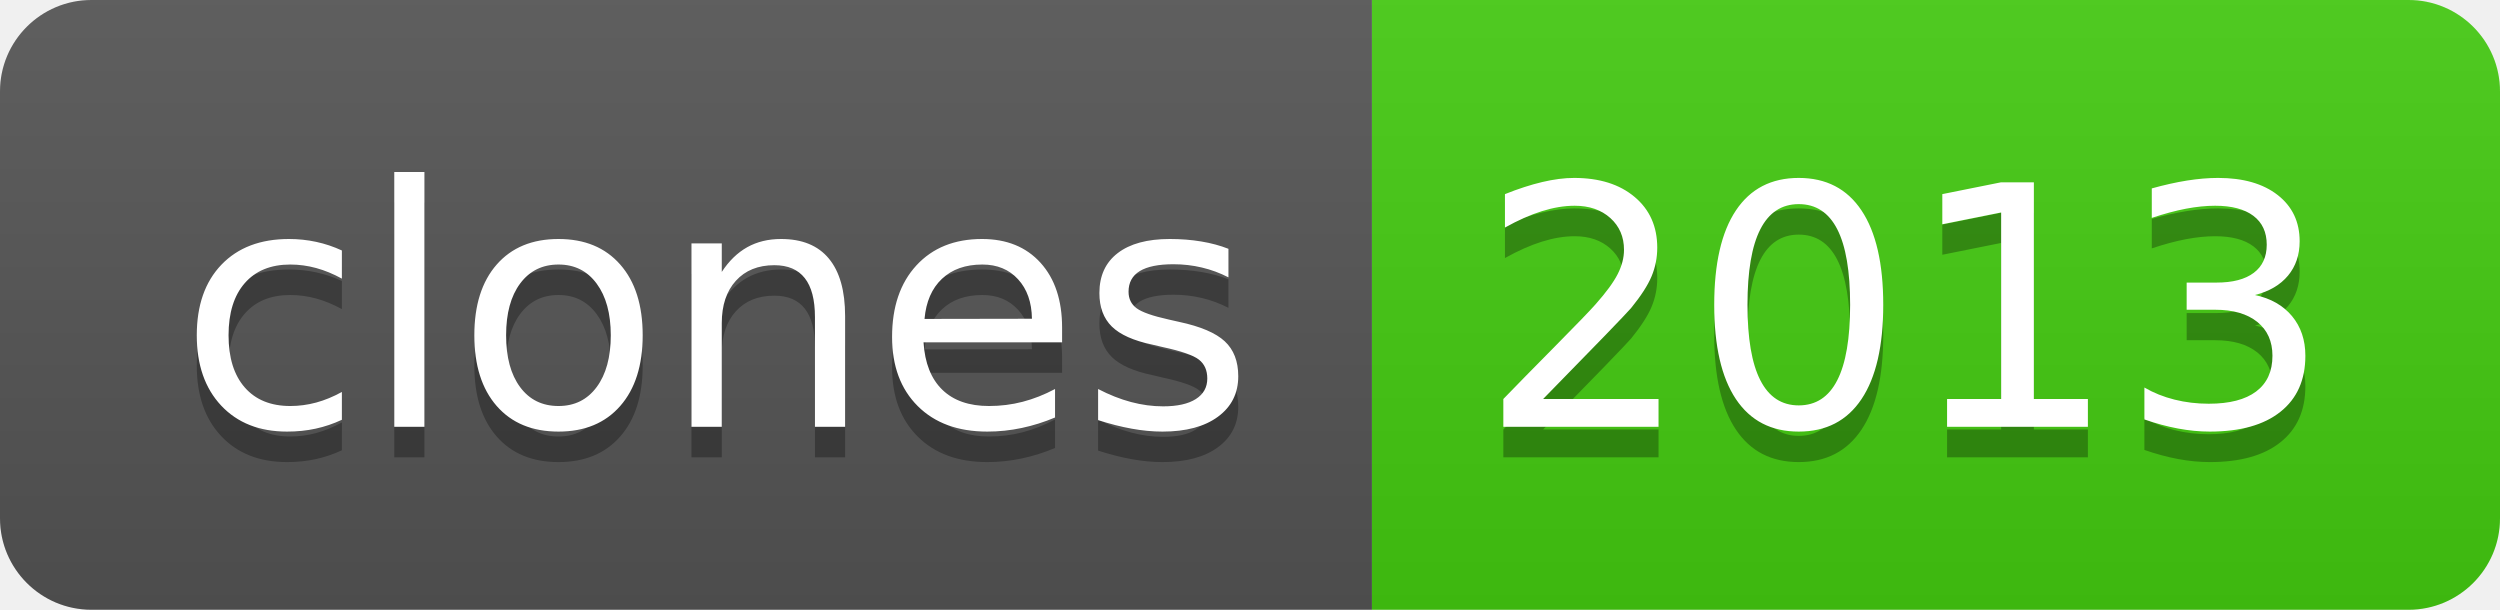
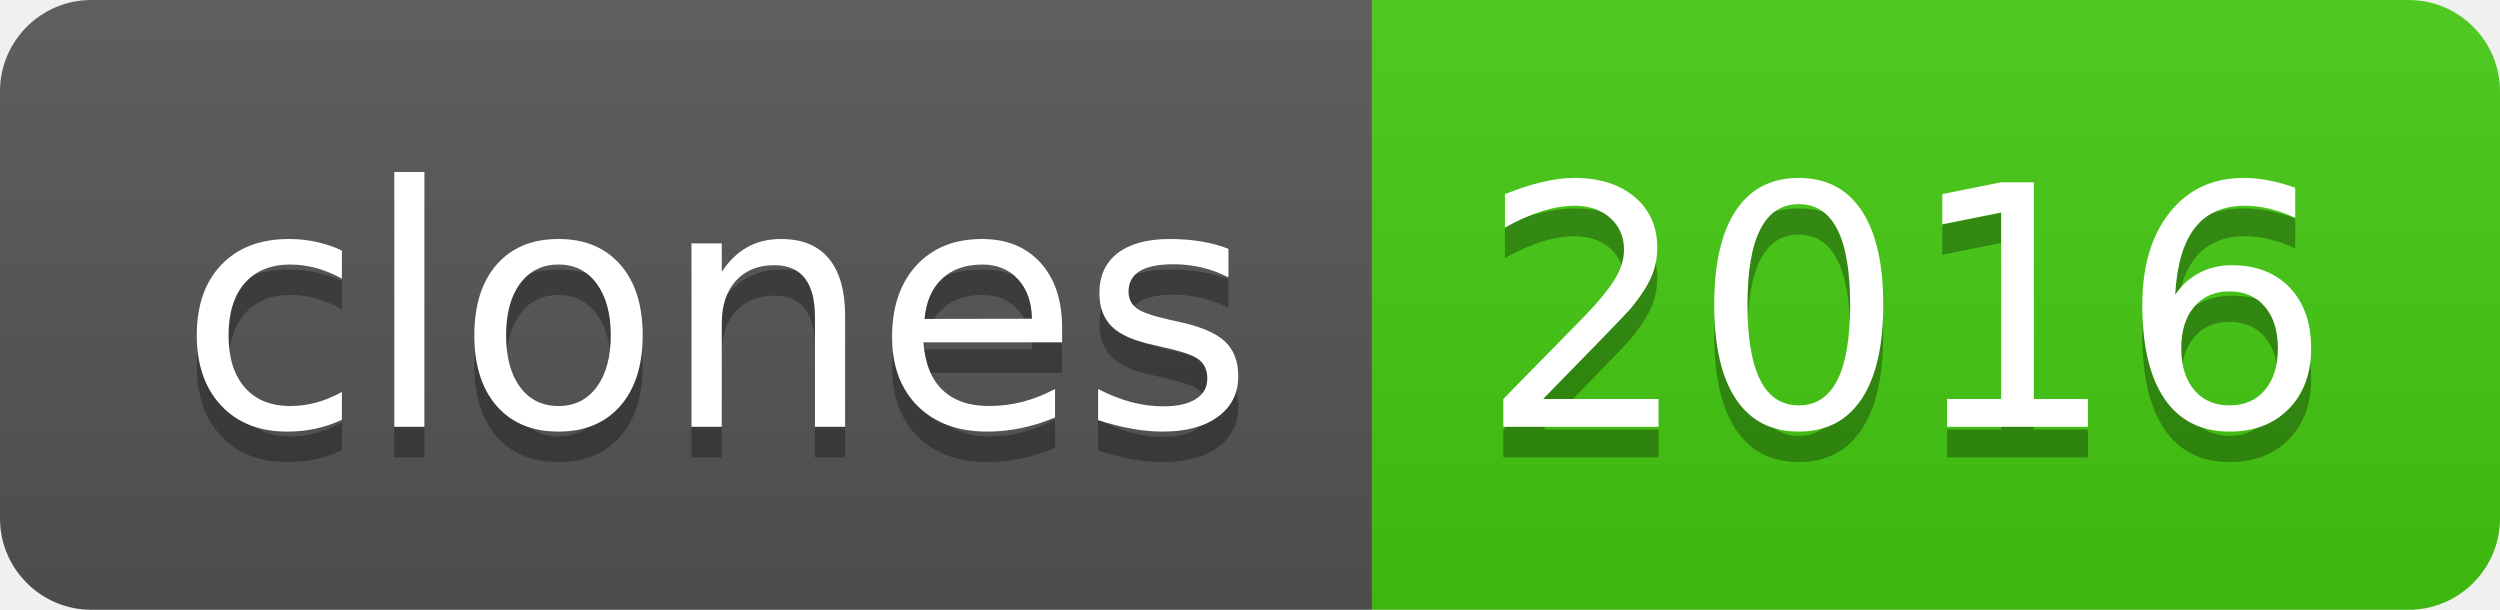
- <svg xmlns="http://www.w3.org/2000/svg" width="82" height="20" role="img" aria-label="clones: 2013">
+ <svg xmlns="http://www.w3.org/2000/svg" width="82" height="20" role="img" aria-label="clones: 2016">
  <linearGradient id="s" x2="0" y2="100%">
    <stop offset="0" stop-color="#bbb" stop-opacity=".1" />
    <stop offset="1" stop-opacity=".1" />
  </linearGradient>
  <clipPath id="r">
    <rect width="82" height="20" rx="3" fill="#fff" />
  </clipPath>
  <g clip-path="url(#r)">
    <rect width="45" height="20" fill="#555" />
    <rect x="45" width="37" height="20" fill="#4c1" />
    <rect width="82" height="20" fill="url(#s)" />
  </g>
  <g fill="#fff" text-anchor="middle" font-family="Verdana,Geneva,DejaVu Sans,sans-serif" text-rendering="geometricPrecision" font-size="110">
    <text aria-hidden="true" x="235" y="150" fill="#010101" fill-opacity=".3" transform="scale(.1)" textLength="350">clones</text>
    <text x="235" y="140" transform="scale(.1)" fill="#fff" textLength="350">clones</text>
-     <text aria-hidden="true" x="625" y="150" fill="#010101" fill-opacity=".3" transform="scale(.1)" textLength="270">2013</text>
-     <text x="625" y="140" transform="scale(.1)" fill="#fff" textLength="270">2013</text>
+     <text aria-hidden="true" x="625" y="150" fill="#010101" fill-opacity=".3" transform="scale(.1)" textLength="270">2016</text>
+     <text x="625" y="140" transform="scale(.1)" fill="#fff" textLength="270">2016</text>
  </g>
</svg>
